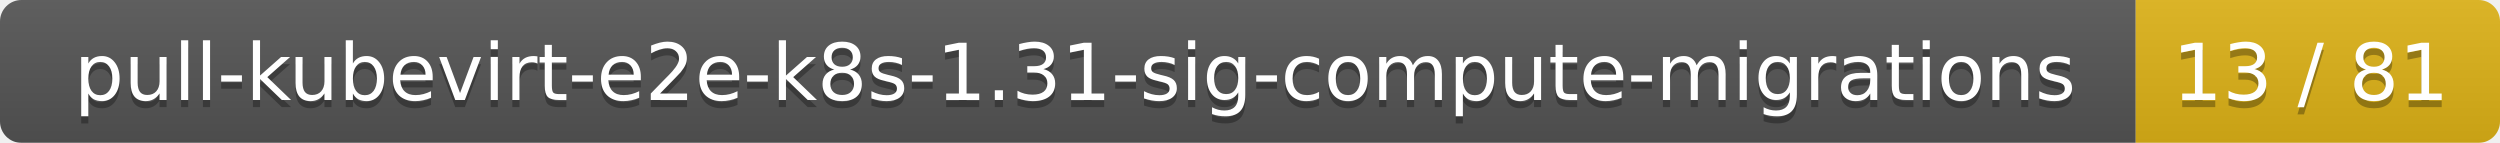
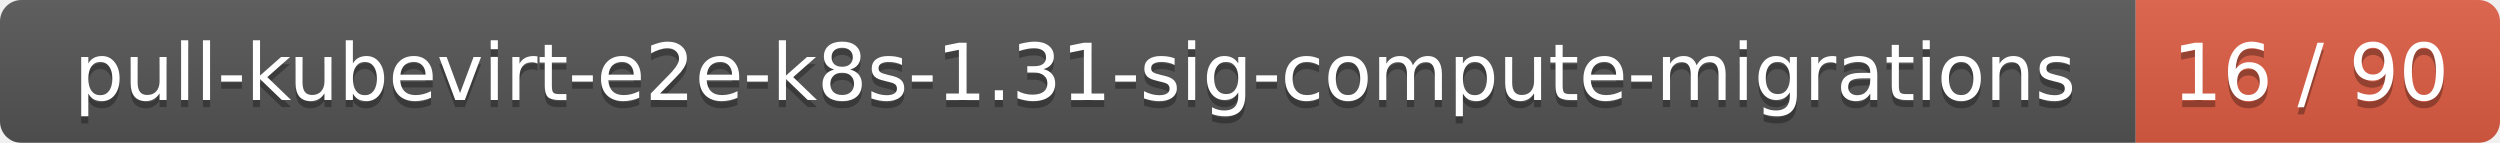
<svg xmlns="http://www.w3.org/2000/svg" width="350" height="20">
  <linearGradient id="smooth" x2="0" y2="100%">
    <stop offset="0" stop-color="#bbb" stop-opacity=".1" />
    <stop offset="1" stop-opacity=".1" />
  </linearGradient>
  <mask id="round">
    <rect width="350" height="20" rx="3" fill="#fff" />
  </mask>
  <g mask="url(#round)">
    <rect width="299" height="20" fill="#555" />
-     <rect x="299" width="51" height="20" fill="#dfb317" />
+     <rect x="299" width="51" height="20" fill="#e05d44" />
    <rect width="350" height="20" fill="url(#smooth)" />
  </g>
  <g fill="#fff" text-anchor="middle" font-family="DejaVu Sans,Verdana,Geneva,sans-serif" font-size="11">
    <text x="150.5" y="15" fill="#010101" fill-opacity=".3">pull-kubevirt-e2e-k8s-1.31-sig-compute-migrations</text>
    <text x="150.5" y="14">pull-kubevirt-e2e-k8s-1.31-sig-compute-migrations</text>
-     <text x="323.5" y="15" fill="#010101" fill-opacity=".3">13 / 81</text>
-     <text x="323.5" y="14">13 / 81</text>
+     <text x="323.5" y="15" fill="#010101" fill-opacity=".3">16 / 90</text>
+     <text x="323.5" y="14">16 / 90</text>
  </g>
</svg>
